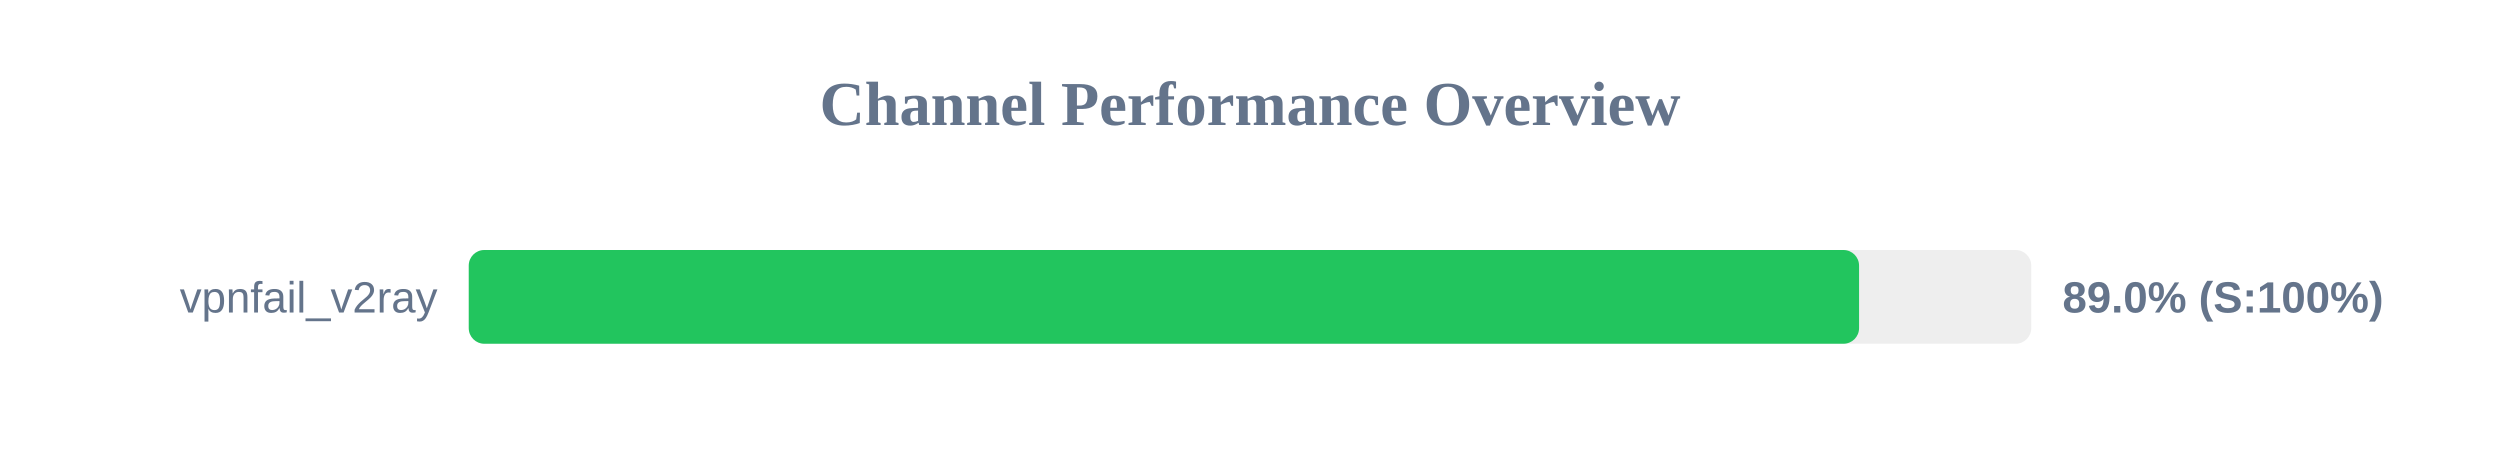
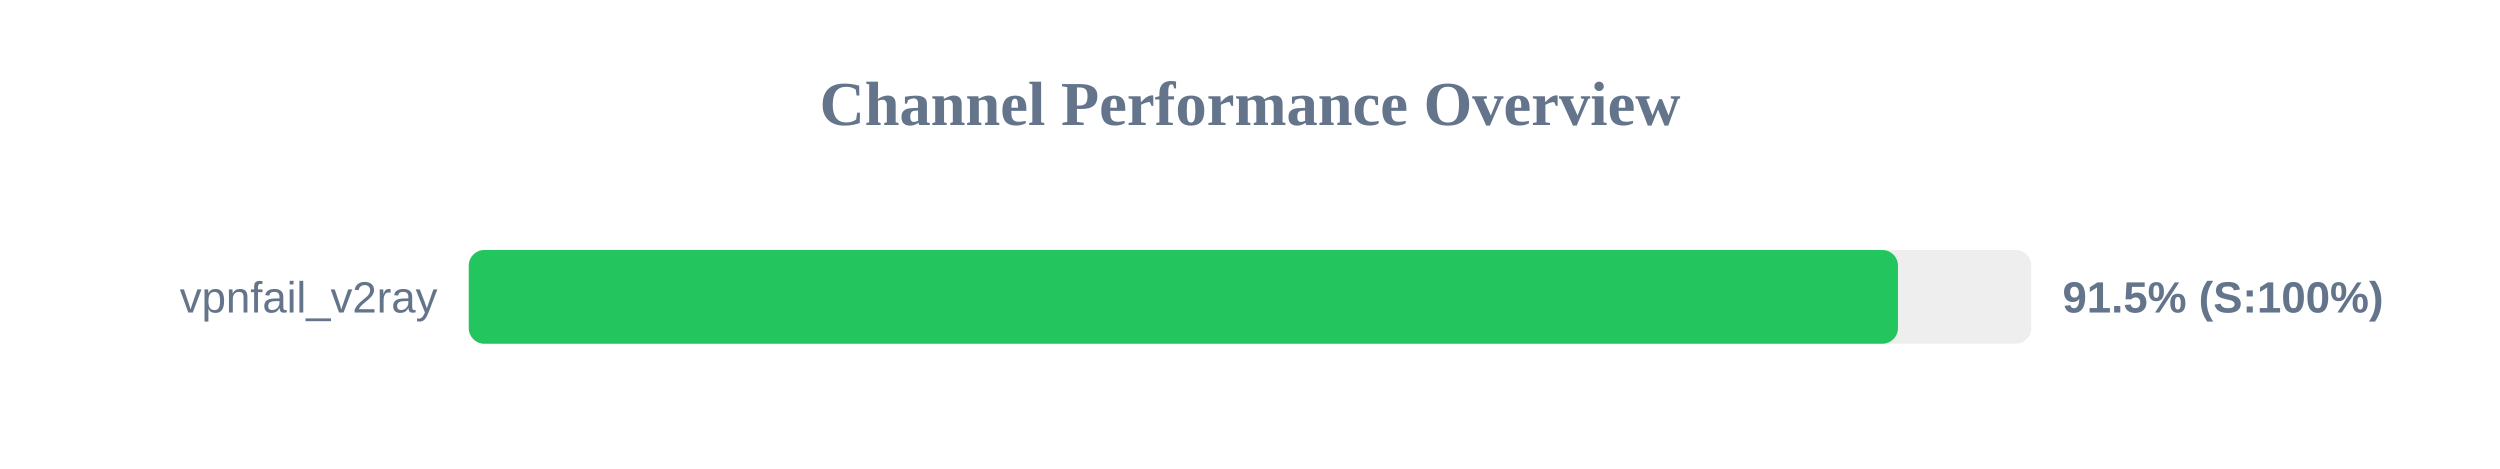
<svg xmlns="http://www.w3.org/2000/svg" width="800" height="150" version="1.1">
  <style>
        .row { font: 14px Arial; fill: #64748b; }
        .score { font: bold 14px Arial; fill: #64748b; }
    </style>
  <text x="400" y="40" text-anchor="middle" font-size="20px" font-weight="bold" fill="#64748b">Channel Performance Overview</text>
  <rect x="150" y="80" width="500" height="30" fill="#eee" rx="5" />
-   <rect x="150" y="80" width="444.9" height="30" fill="#22c55e" rx="5" />
+   <rect x="150" y="80" width="457.35" height="30" fill="#22c55e" rx="5" />
  <text x="140" y="100" text-anchor="end" class="row">vpnfail_v2ray</text>
-   <text x="660" y="100" text-anchor="start" class="score">89.0% (S:100%)</text>
+   <text x="660" y="100" text-anchor="start" class="score">91.5% (S:100%)</text>
</svg>
